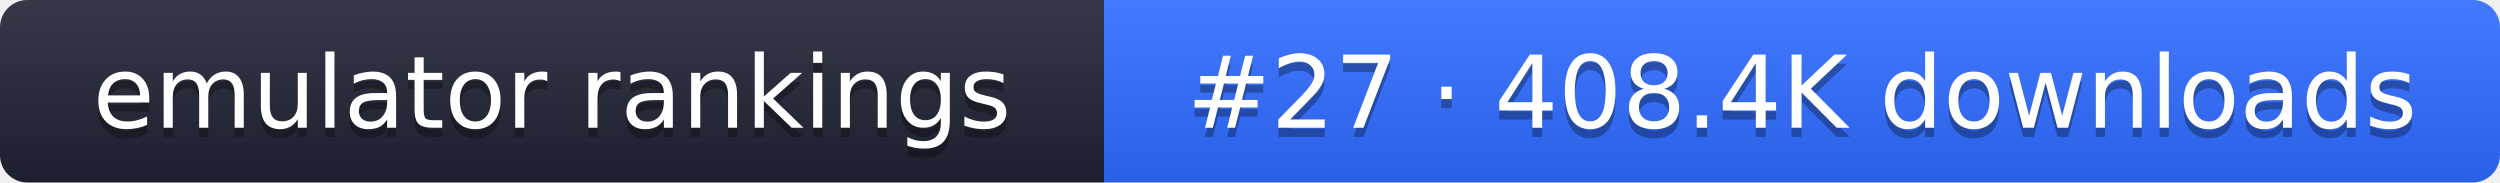
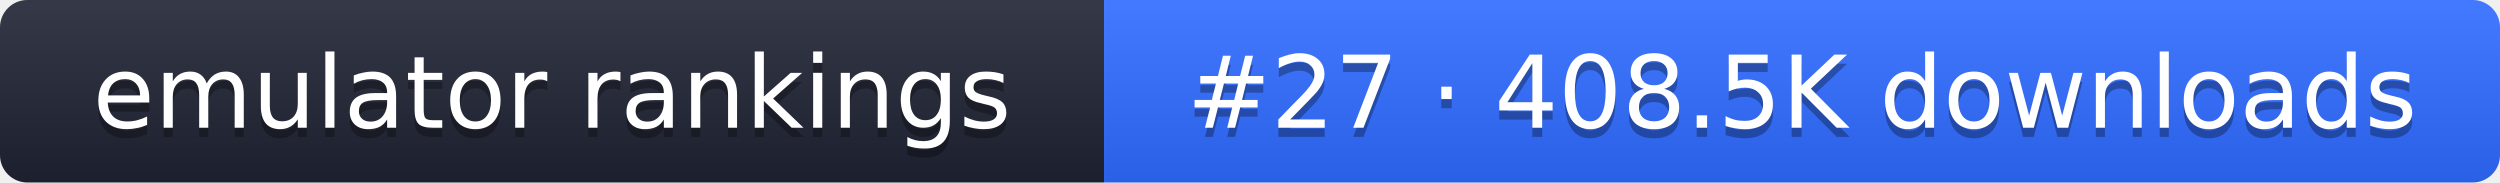
- <svg xmlns="http://www.w3.org/2000/svg" width="274" height="20" role="img" aria-label="emulator rankings: #27 · 408.4K downloads">
+ <svg xmlns="http://www.w3.org/2000/svg" width="274" height="20" role="img" aria-label="emulator rankings: #27 · 408.5K downloads">
  <linearGradient id="g" x2="0" y2="100%">
    <stop offset="0" stop-color="#fff" stop-opacity=".1" />
    <stop offset="1" stop-opacity=".1" />
  </linearGradient>
  <clipPath id="r">
    <rect width="274" height="20" rx="3" fill="#fff" />
  </clipPath>
  <g clip-path="url(#r)">
    <rect width="121" height="20" fill="#1f2433" />
    <rect x="121" width="153" height="20" fill="#2f6bff" />
    <rect width="274" height="20" fill="url(#g)" />
  </g>
  <g fill="#fff" text-anchor="middle" font-family="Verdana,DejaVu Sans,sans-serif" font-size="11">
    <text x="60.5" y="15" fill="#010101" fill-opacity=".3">emulator rankings</text>
    <text x="60.5" y="14">emulator rankings</text>
-     <text x="197.5" y="15" fill="#010101" fill-opacity=".3">#27 · 408.4K downloads</text>
-     <text x="197.5" y="14">#27 · 408.4K downloads</text>
+     <text x="197.5" y="15" fill="#010101" fill-opacity=".3">#27 · 408.5K downloads</text>
+     <text x="197.5" y="14">#27 · 408.5K downloads</text>
  </g>
</svg>
